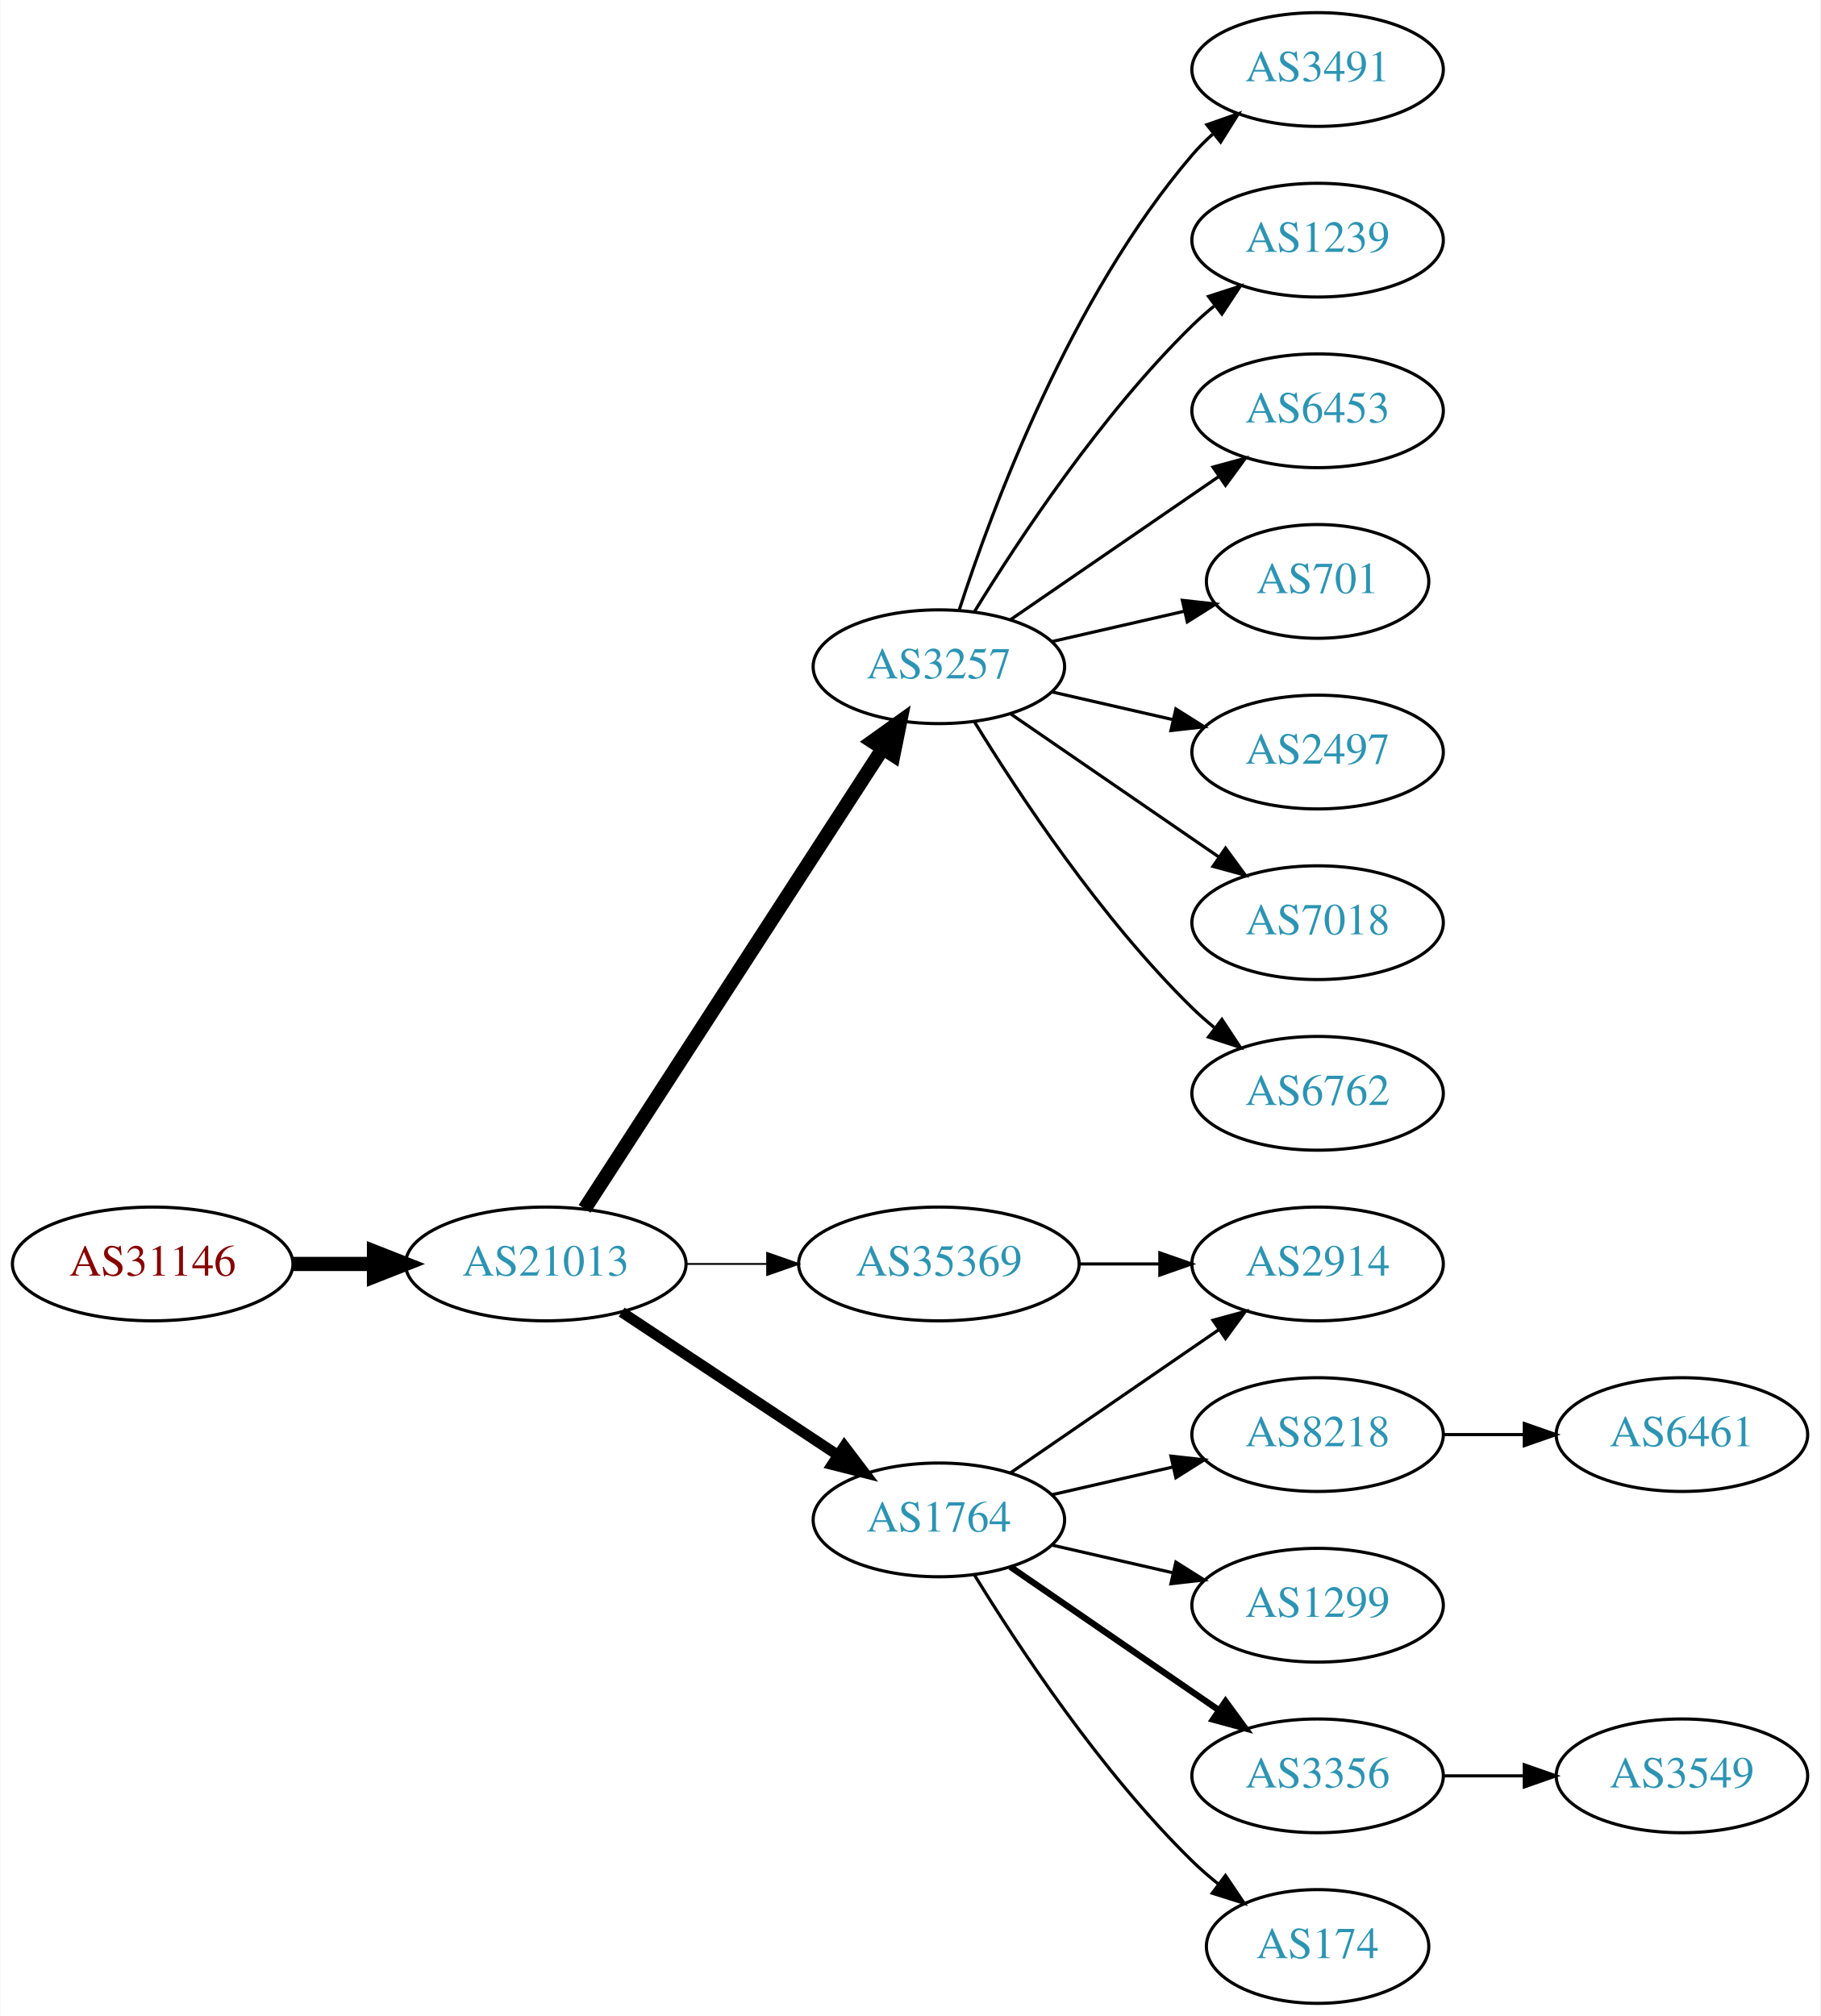
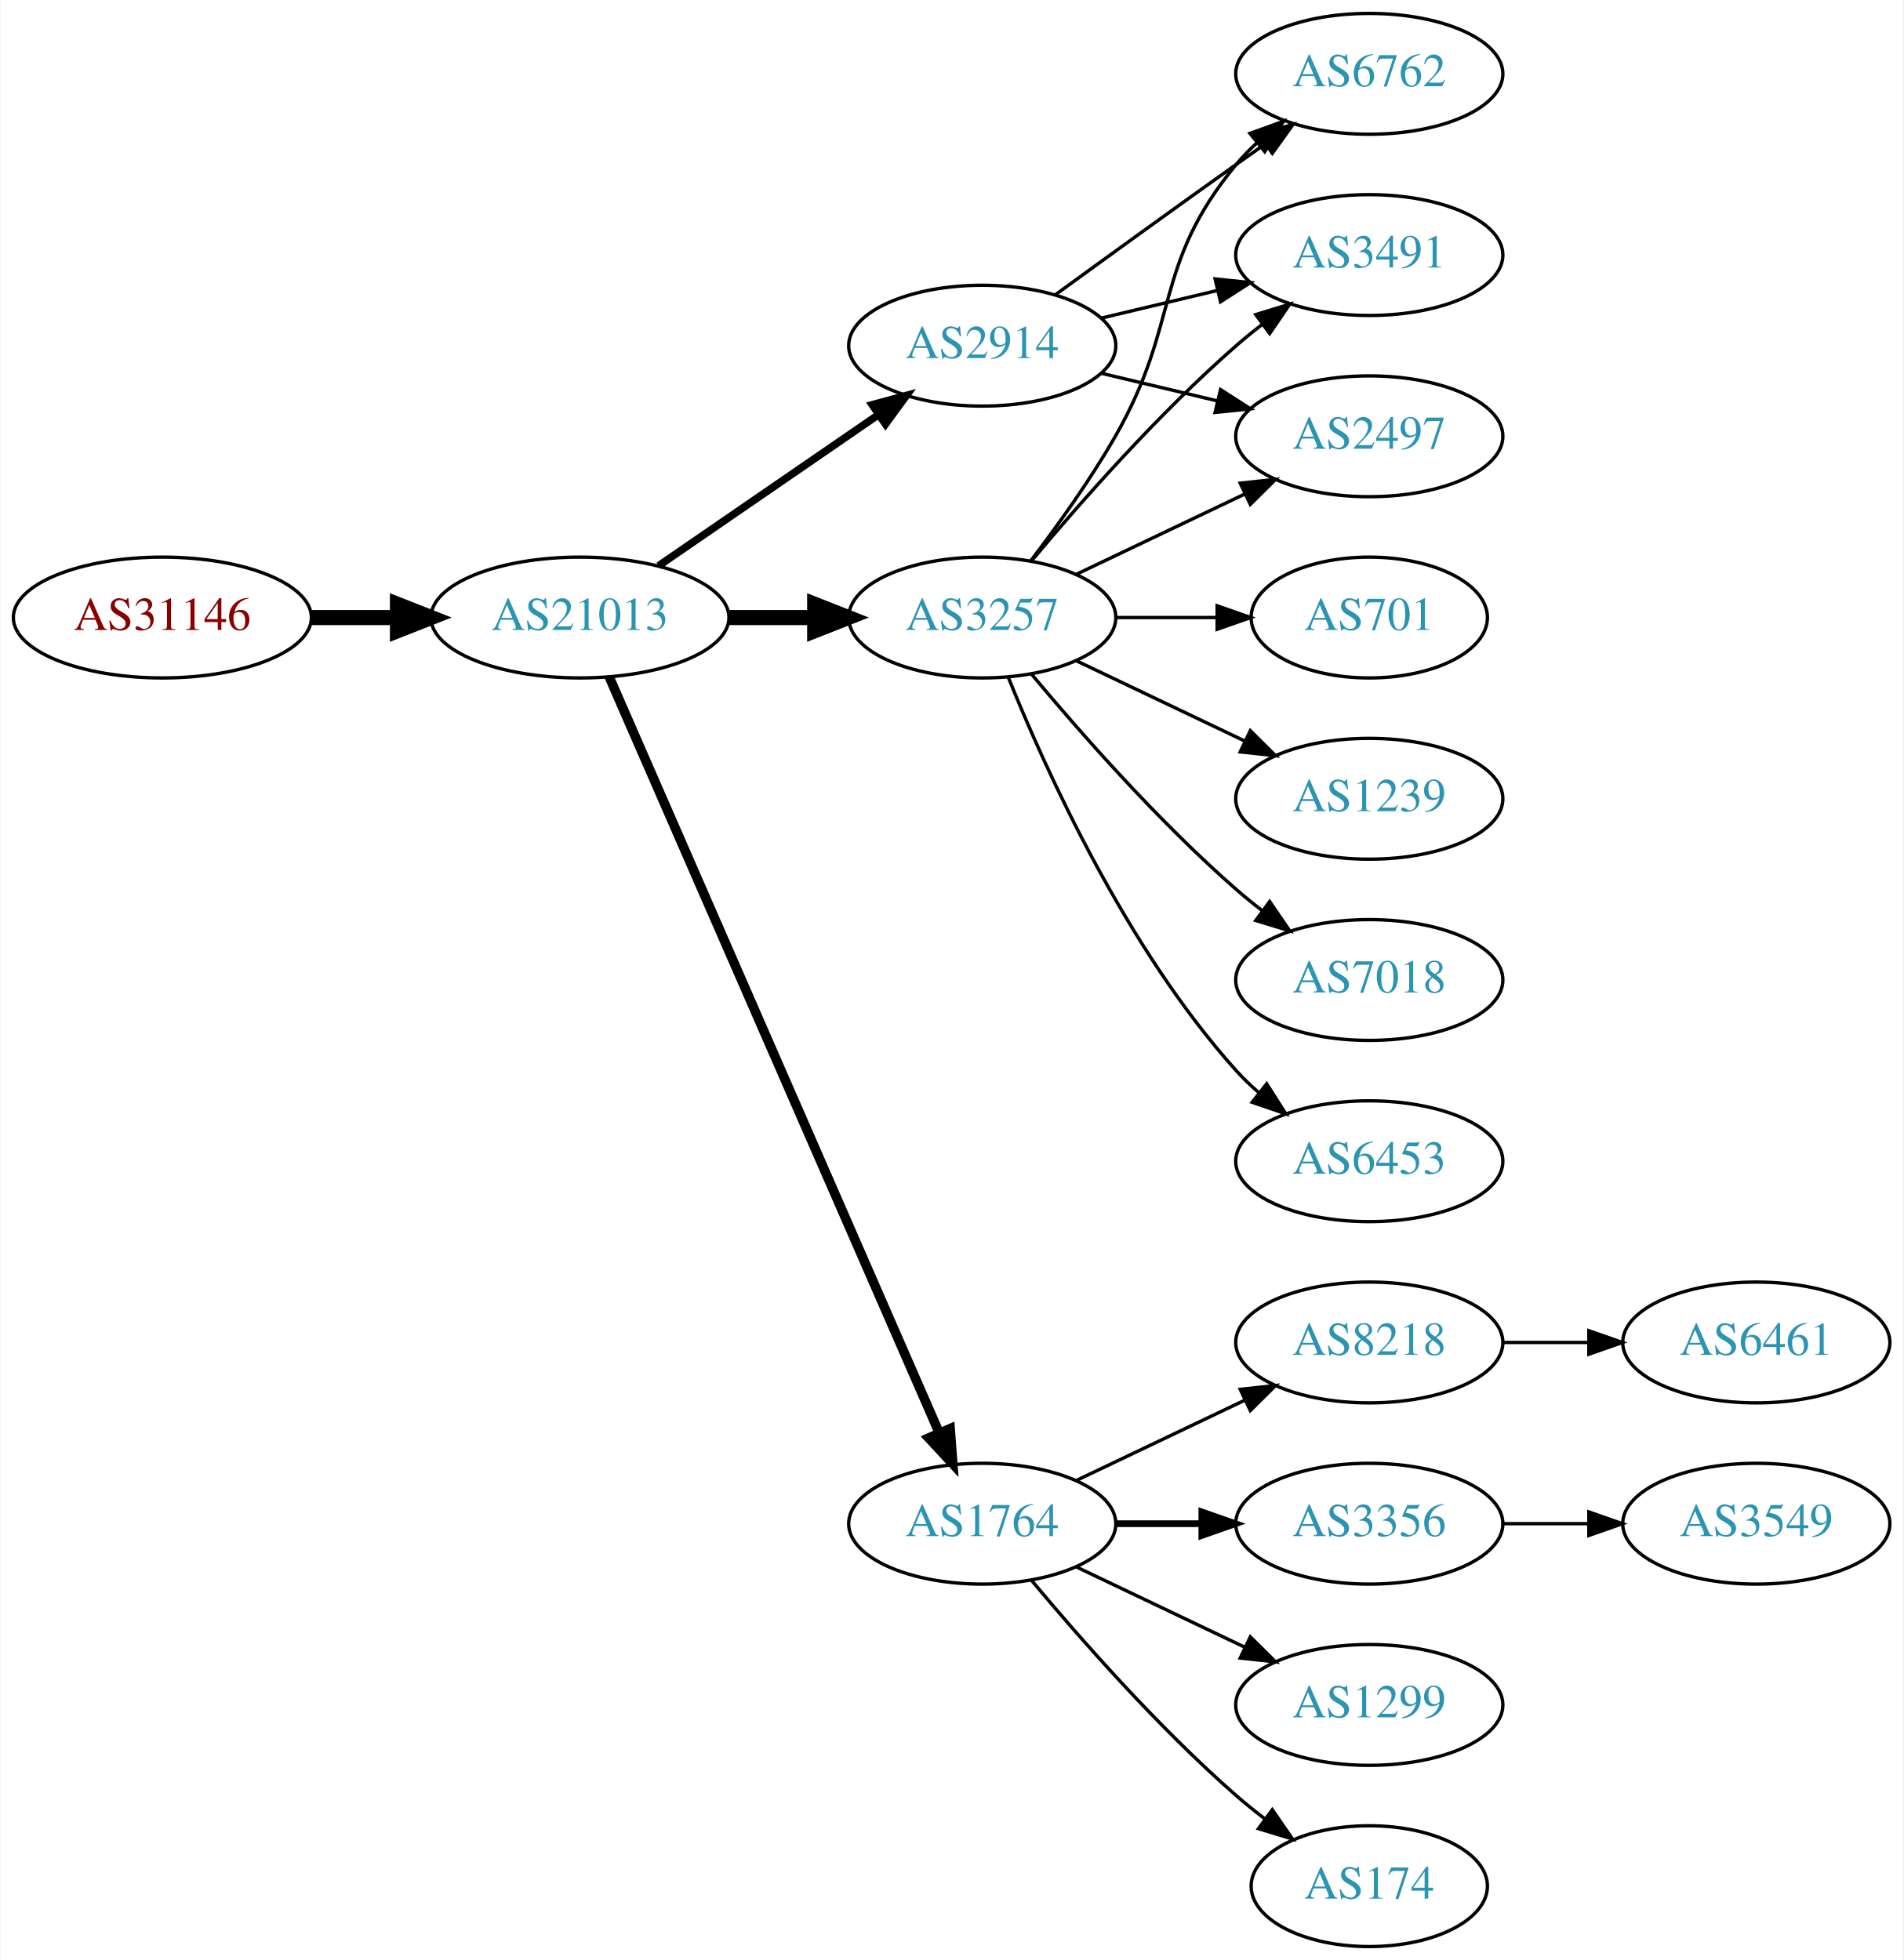
- <svg xmlns="http://www.w3.org/2000/svg" xmlns:xlink="http://www.w3.org/1999/xlink" width="576pt" height="638pt" viewBox="0.00 0.00 575.76 638.00">
-   <g id="graph0" class="graph" transform="scale(1 1) rotate(0) translate(4 634)">
-     <polygon fill="white" stroke="none" points="-4,4 -4,-634 571.762,-634 571.762,4 -4,4" />
+ <svg xmlns="http://www.w3.org/2000/svg" xmlns:xlink="http://www.w3.org/1999/xlink" width="567pt" height="584pt" viewBox="0.00 0.00 566.66 584.00">
+   <g id="graph0" class="graph" transform="scale(1 1) rotate(0) translate(4 580)">
+     <polygon fill="white" stroke="none" points="-4,4 -4,-580 562.663,-580 562.663,4 -4,4" />
    <g id="node1" class="node">
      <g id="a_node1">
        <a xlink:href="/asn/31146" xlink:title="AS31146 ~ Ebner Industrieofenbau Ges.m.b.H. [AT]">
-           <ellipse fill="#ffffff" stroke="black" cx="44.196" cy="-234" rx="44.393" ry="18" />
-           <text text-anchor="middle" x="44.196" y="-230.3" font-family="Times,serif" font-size="14.00" fill="#880000">AS31146</text>
+           <ellipse fill="#ffffff" stroke="black" cx="44.196" cy="-396" rx="44.393" ry="18" />
+           <text text-anchor="middle" x="44.196" y="-392.3" font-family="Times,serif" font-size="14.00" fill="#880000">AS31146</text>
        </a>
      </g>
    </g>
    <g id="node2" class="node">
      <g id="a_node2">
        <a xlink:href="/asn/21013" xlink:title="AS21013 ~ Wels, AT [AT]">
-           <ellipse fill="#ffffff" stroke="black" cx="168.588" cy="-234" rx="44.393" ry="18" />
-           <text text-anchor="middle" x="168.588" y="-230.3" font-family="Times,serif" font-size="14.00" fill="#2c94b3">AS21013</text>
+           <ellipse fill="#ffffff" stroke="black" cx="168.588" cy="-396" rx="44.393" ry="18" />
+           <text text-anchor="middle" x="168.588" y="-392.3" font-family="Times,serif" font-size="14.00" fill="#2c94b3">AS21013</text>
        </a>
      </g>
    </g>
    <g id="edge1" class="edge">
-       <path fill="none" stroke="black" stroke-width="4.5" d="M88.692,-234C96.898,-234 105.569,-234 114.041,-234" />
-       <polygon fill="black" stroke="black" stroke-width="4.5" points="114.233,-237.938 124.233,-234 114.233,-230.063 114.233,-237.938" />
+       <path fill="none" stroke="black" stroke-width="4.5" d="M88.692,-396C96.898,-396 105.569,-396 114.041,-396" />
+       <polygon fill="black" stroke="black" stroke-width="4.5" points="114.233,-399.938 124.233,-396 114.233,-392.063 114.233,-399.938" />
    </g>
    <g id="node3" class="node">
      <g id="a_node3">
        <a xlink:href="/asn/3257" xlink:title="AS3257 ~ GTT [DE]">
-           <ellipse fill="#ffffff" stroke="black" cx="292.98" cy="-423" rx="39.794" ry="18" />
-           <text text-anchor="middle" x="292.98" y="-419.3" font-family="Times,serif" font-size="14.00" fill="#2c94b3">AS3257</text>
+           <ellipse fill="#ffffff" stroke="black" cx="288.431" cy="-396" rx="39.794" ry="18" />
+           <text text-anchor="middle" x="288.431" y="-392.3" font-family="Times,serif" font-size="14.00" fill="#2c94b3">AS3257</text>
        </a>
      </g>
    </g>
    <g id="edge2" class="edge">
-       <path fill="none" stroke="black" stroke-width="4.5" d="M180.883,-251.442C202.469,-284.775 249.685,-357.686 275.056,-396.866" />
-       <polygon fill="black" stroke="black" stroke-width="4.5" points="271.972,-399.347 280.713,-405.6 278.582,-395.066 271.972,-399.347" />
+       <path fill="none" stroke="black" stroke-width="4.5" d="M212.799,-396C221.112,-396 229.875,-396 238.357,-396" />
+       <polygon fill="black" stroke="black" stroke-width="4.5" points="238.516,-399.938 248.516,-396 238.516,-392.063 238.516,-399.938" />
    </g>
    <g id="node4" class="node">
      <g id="a_node4">
        <a xlink:href="/asn/1764" xlink:title="AS1764 ~ NEXTLAYER-AS [AT]">
-           <ellipse fill="#ffffff" stroke="black" cx="292.98" cy="-153" rx="39.794" ry="18" />
-           <text text-anchor="middle" x="292.98" y="-149.3" font-family="Times,serif" font-size="14.00" fill="#2c94b3">AS1764</text>
+           <ellipse fill="#ffffff" stroke="black" cx="288.431" cy="-126" rx="39.794" ry="18" />
+           <text text-anchor="middle" x="288.431" y="-122.3" font-family="Times,serif" font-size="14.00" fill="#2c94b3">AS1764</text>
        </a>
      </g>
    </g>
    <g id="edge3" class="edge">
-       <path fill="none" stroke="black" stroke-width="3.375" d="M192.609,-218.765C211.963,-205.956 239.798,-187.534 261.088,-173.445" />
-       <polygon fill="black" stroke="black" stroke-width="3.375" points="263.069,-176.331 269.476,-167.893 259.205,-170.494 263.069,-176.331" />
+       <path fill="none" stroke="black" stroke-width="2.812" d="M177.32,-378.285C197.421,-332.229 251.43,-208.486 275.533,-153.261" />
+       <polygon fill="black" stroke="black" stroke-width="2.812" points="278.878,-154.346 279.67,-143.781 272.462,-151.546 278.878,-154.346" />
    </g>
    <g id="node5" class="node">
      <g id="a_node5">
-         <a xlink:href="/asn/35369" xlink:title="AS35369 ~ LINZAG-TELEKOM-AS [AT]">
-           <ellipse fill="#ffffff" stroke="black" cx="292.98" cy="-234" rx="44.393" ry="18" />
-           <text text-anchor="middle" x="292.98" y="-230.3" font-family="Times,serif" font-size="14.00" fill="#2c94b3">AS35369</text>
+         <a xlink:href="/asn/2914" xlink:title="AS2914 ~ NTT America, Inc. [US]">
+           <ellipse fill="#ffffff" stroke="black" cx="288.431" cy="-477" rx="39.794" ry="18" />
+           <text text-anchor="middle" x="288.431" y="-473.3" font-family="Times,serif" font-size="14.00" fill="#2c94b3">AS2914</text>
        </a>
      </g>
    </g>
    <g id="edge4" class="edge">
-       <path fill="none" stroke="black" stroke-width="0.562" d="M213.084,-234C221.29,-234 229.961,-234 238.434,-234" />
-       <polygon fill="black" stroke="black" stroke-width="0.562" points="238.625,-237.5 248.625,-234 238.625,-230.5 238.625,-237.5" />
+       <path fill="none" stroke="black" stroke-width="2.25" d="M192.031,-411.426C210.612,-424.198 237.173,-442.455 257.553,-456.463" />
+       <polygon fill="black" stroke="black" stroke-width="2.25" points="255.643,-459.398 265.867,-462.178 259.609,-453.629 255.643,-459.398" />
    </g>
    <g id="node6" class="node">
      <g id="a_node6">
-         <a xlink:href="/asn/3491" xlink:title="AS3491 ~ PCCW Global, Inc. [US]">
-           <ellipse fill="#ffffff" stroke="black" cx="412.823" cy="-612" rx="39.794" ry="18" />
-           <text text-anchor="middle" x="412.823" y="-608.3" font-family="Times,serif" font-size="14.00" fill="#2c94b3">AS3491</text>
+         <a xlink:href="/asn/6762" xlink:title="AS6762 ~ TELECOM ITALIA SPARKLE S.p.A. [IT]">
+           <ellipse fill="#ffffff" stroke="black" cx="403.724" cy="-558" rx="39.794" ry="18" />
+           <text text-anchor="middle" x="403.724" y="-554.3" font-family="Times,serif" font-size="14.00" fill="#2c94b3">AS6762</text>
        </a>
      </g>
    </g>
    <g id="edge5" class="edge">
-       <path fill="none" stroke="black" d="M299.428,-440.991C309.742,-472.816 334.604,-539.927 373.176,-585 375.122,-587.274 377.3,-589.449 379.605,-591.507" />
-       <polygon fill="black" stroke="black" points="377.775,-594.524 387.774,-598.027 382.142,-589.053 377.775,-594.524" />
+       <path fill="none" stroke="black" d="M302.892,-412.913C310.785,-423.27 320.634,-436.992 328.077,-450 347.642,-484.194 339.013,-500.606 364.077,-531 365.932,-533.25 368.02,-535.396 370.238,-537.424" />
+       <polygon fill="black" stroke="black" points="368.174,-540.256 378.143,-543.844 372.587,-534.823 368.174,-540.256" />
    </g>
    <g id="node7" class="node">
      <g id="a_node7">
        <a xlink:href="/asn/1239" xlink:title="AS1239 ~ Sprint [US]">
-           <ellipse fill="#ffffff" stroke="black" cx="412.823" cy="-558" rx="39.794" ry="18" />
-           <text text-anchor="middle" x="412.823" y="-554.3" font-family="Times,serif" font-size="14.00" fill="#2c94b3">AS1239</text>
+           <ellipse fill="#ffffff" stroke="black" cx="403.724" cy="-342" rx="39.794" ry="18" />
+           <text text-anchor="middle" x="403.724" y="-338.3" font-family="Times,serif" font-size="14.00" fill="#2c94b3">AS1239</text>
        </a>
      </g>
    </g>
    <g id="edge6" class="edge">
-       <path fill="none" stroke="black" d="M304.246,-440.44C318.055,-462.991 344.243,-502.722 373.176,-531 375.317,-533.092 377.634,-535.137 380.034,-537.106" />
-       <polygon fill="black" stroke="black" points="378.301,-540.185 388.375,-543.464 382.544,-534.618 378.301,-540.185" />
+       <path fill="none" stroke="black" d="M316.567,-383.066C331.561,-375.919 350.382,-366.948 366.605,-359.215" />
+       <polygon fill="black" stroke="black" points="368.288,-362.291 375.809,-354.829 365.276,-355.972 368.288,-362.291" />
    </g>
    <g id="node8" class="node">
      <g id="a_node8">
-         <a xlink:href="/asn/6453" xlink:title="AS6453 ~ TATA COMMUNICATIONS (AMERICA) INC [US]">
-           <ellipse fill="#ffffff" stroke="black" cx="412.823" cy="-504" rx="39.794" ry="18" />
-           <text text-anchor="middle" x="412.823" y="-500.3" font-family="Times,serif" font-size="14.00" fill="#2c94b3">AS6453</text>
+         <a xlink:href="/asn/3491" xlink:title="AS3491 ~ PCCW Global, Inc. [US]">
+           <ellipse fill="#ffffff" stroke="black" cx="403.724" cy="-504" rx="39.794" ry="18" />
+           <text text-anchor="middle" x="403.724" y="-500.3" font-family="Times,serif" font-size="14.00" fill="#2c94b3">AS3491</text>
        </a>
      </g>
    </g>
    <g id="edge7" class="edge">
-       <path fill="none" stroke="black" d="M315.595,-437.857C334.083,-450.565 360.897,-468.995 381.526,-483.175" />
-       <polygon fill="black" stroke="black" points="379.723,-486.183 389.947,-488.963 383.688,-480.414 379.723,-486.183" />
+       <path fill="none" stroke="black" d="M303.061,-412.817C317.343,-429.929 340.89,-456.745 364.077,-477 366.543,-479.154 369.182,-481.294 371.879,-483.372" />
+       <polygon fill="black" stroke="black" points="369.904,-486.264 380.033,-489.37 374.052,-480.625 369.904,-486.264" />
    </g>
    <g id="node9" class="node">
      <g id="a_node9">
-         <a xlink:href="/asn/701" xlink:title="AS701 ~ UUNET [US]">
-           <ellipse fill="#ffffff" stroke="black" cx="412.823" cy="-450" rx="35.194" ry="18" />
-           <text text-anchor="middle" x="412.823" y="-446.3" font-family="Times,serif" font-size="14.00" fill="#2c94b3">AS701</text>
+         <a xlink:href="/asn/7018" xlink:title="AS7018 ~ ATT-INTERNET4 [US]">
+           <ellipse fill="#ffffff" stroke="black" cx="403.724" cy="-288" rx="39.794" ry="18" />
+           <text text-anchor="middle" x="403.724" y="-284.3" font-family="Times,serif" font-size="14.00" fill="#2c94b3">AS7018</text>
        </a>
      </g>
    </g>
    <g id="edge8" class="edge">
-       <path fill="none" stroke="black" d="M328.7,-430.955C341.792,-433.955 356.814,-437.396 370.455,-440.522" />
-       <polygon fill="black" stroke="black" points="370.033,-444.016 380.562,-442.838 371.597,-437.193 370.033,-444.016" />
+       <path fill="none" stroke="black" d="M303.061,-379.183C317.343,-362.071 340.89,-335.255 364.077,-315 366.543,-312.846 369.182,-310.706 371.879,-308.628" />
+       <polygon fill="black" stroke="black" points="374.052,-311.375 380.033,-302.63 369.904,-305.736 374.052,-311.375" />
    </g>
    <g id="node10" class="node">
      <g id="a_node10">
        <a xlink:href="/asn/2497" xlink:title="AS2497 ~ Internet Initiative Japan Inc. [JP]">
-           <ellipse fill="#ffffff" stroke="black" cx="412.823" cy="-396" rx="39.794" ry="18" />
-           <text text-anchor="middle" x="412.823" y="-392.3" font-family="Times,serif" font-size="14.00" fill="#2c94b3">AS2497</text>
+           <ellipse fill="#ffffff" stroke="black" cx="403.724" cy="-450" rx="39.794" ry="18" />
+           <text text-anchor="middle" x="403.724" y="-446.3" font-family="Times,serif" font-size="14.00" fill="#2c94b3">AS2497</text>
        </a>
      </g>
    </g>
    <g id="edge9" class="edge">
-       <path fill="none" stroke="black" d="M328.7,-415.045C340.7,-412.296 354.32,-409.175 367.013,-406.267" />
-       <polygon fill="black" stroke="black" points="367.979,-409.636 376.945,-403.991 366.415,-402.813 367.979,-409.636" />
+       <path fill="none" stroke="black" d="M316.567,-408.934C331.561,-416.081 350.382,-425.052 366.605,-432.785" />
+       <polygon fill="black" stroke="black" points="365.276,-436.028 375.809,-437.171 368.288,-429.709 365.276,-436.028" />
    </g>
    <g id="node11" class="node">
      <g id="a_node11">
-         <a xlink:href="/asn/7018" xlink:title="AS7018 ~ ATT-INTERNET4 [US]">
-           <ellipse fill="#ffffff" stroke="black" cx="412.823" cy="-342" rx="39.794" ry="18" />
-           <text text-anchor="middle" x="412.823" y="-338.3" font-family="Times,serif" font-size="14.00" fill="#2c94b3">AS7018</text>
+         <a xlink:href="/asn/6453" xlink:title="AS6453 ~ TATA COMMUNICATIONS (AMERICA) INC [US]">
+           <ellipse fill="#ffffff" stroke="black" cx="403.724" cy="-234" rx="39.794" ry="18" />
+           <text text-anchor="middle" x="403.724" y="-230.3" font-family="Times,serif" font-size="14.00" fill="#2c94b3">AS6453</text>
        </a>
      </g>
    </g>
    <g id="edge10" class="edge">
-       <path fill="none" stroke="black" d="M315.595,-408.143C334.083,-395.435 360.897,-377.005 381.526,-362.825" />
-       <polygon fill="black" stroke="black" points="383.688,-365.586 389.947,-357.037 379.723,-359.817 383.688,-365.586" />
+       <path fill="none" stroke="black" d="M296.179,-378.213C307.23,-350.757 331.283,-297.422 364.077,-261 366.08,-258.776 368.298,-256.637 370.631,-254.603" />
+       <polygon fill="black" stroke="black" points="373.161,-257.065 378.85,-248.127 368.829,-251.567 373.161,-257.065" />
    </g>
    <g id="node12" class="node">
      <g id="a_node12">
-         <a xlink:href="/asn/6762" xlink:title="AS6762 ~ TELECOM ITALIA SPARKLE S.p.A. [IT]">
-           <ellipse fill="#ffffff" stroke="black" cx="412.823" cy="-288" rx="39.794" ry="18" />
-           <text text-anchor="middle" x="412.823" y="-284.3" font-family="Times,serif" font-size="14.00" fill="#2c94b3">AS6762</text>
+         <a xlink:href="/asn/701" xlink:title="AS701 ~ UUNET [US]">
+           <ellipse fill="#ffffff" stroke="black" cx="403.724" cy="-396" rx="35.194" ry="18" />
+           <text text-anchor="middle" x="403.724" y="-392.3" font-family="Times,serif" font-size="14.00" fill="#2c94b3">AS701</text>
        </a>
      </g>
    </g>
    <g id="edge11" class="edge">
-       <path fill="none" stroke="black" d="M304.246,-405.56C318.055,-383.009 344.243,-343.278 373.176,-315 375.317,-312.908 377.634,-310.863 380.034,-308.894" />
-       <polygon fill="black" stroke="black" points="382.544,-311.382 388.375,-302.536 378.301,-305.815 382.544,-311.382" />
+       <path fill="none" stroke="black" d="M328.103,-396C337.808,-396 348.299,-396 358.262,-396" />
+       <polygon fill="black" stroke="black" points="358.398,-399.5 368.398,-396 358.398,-392.5 358.398,-399.5" />
    </g>
    <g id="node13" class="node">
      <g id="a_node13">
-         <a xlink:href="/asn/8218" xlink:title="AS8218 ~ legacy Neotelecoms [FR]">
-           <ellipse fill="#ffffff" stroke="black" cx="412.823" cy="-180" rx="39.794" ry="18" />
-           <text text-anchor="middle" x="412.823" y="-176.3" font-family="Times,serif" font-size="14.00" fill="#2c94b3">AS8218</text>
+         <a xlink:href="/asn/3356" xlink:title="AS3356 ~ Level 3 Parent, LLC [US]">
+           <ellipse fill="#ffffff" stroke="black" cx="403.724" cy="-126" rx="39.794" ry="18" />
+           <text text-anchor="middle" x="403.724" y="-122.3" font-family="Times,serif" font-size="14.00" fill="#2c94b3">AS3356</text>
        </a>
      </g>
    </g>
    <g id="edge12" class="edge">
-       <path fill="none" stroke="black" d="M328.7,-160.955C340.7,-163.704 354.32,-166.825 367.013,-169.733" />
-       <polygon fill="black" stroke="black" points="366.415,-173.187 376.945,-172.009 367.979,-166.364 366.415,-173.187" />
+       <path fill="none" stroke="black" stroke-width="2" d="M328.103,-126C336.306,-126 345.07,-126 353.602,-126" />
+       <polygon fill="black" stroke="black" stroke-width="2" points="353.841,-129.5 363.841,-126 353.841,-122.5 353.841,-129.5" />
    </g>
    <g id="node14" class="node">
      <g id="a_node14">
-         <a xlink:href="/asn/2914" xlink:title="AS2914 ~ NTT America, Inc. [US]">
-           <ellipse fill="#ffffff" stroke="black" cx="412.823" cy="-234" rx="39.794" ry="18" />
-           <text text-anchor="middle" x="412.823" y="-230.3" font-family="Times,serif" font-size="14.00" fill="#2c94b3">AS2914</text>
+         <a xlink:href="/asn/1299" xlink:title="AS1299 ~ Telia Carrier [EU]">
+           <ellipse fill="#ffffff" stroke="black" cx="403.724" cy="-72" rx="39.794" ry="18" />
+           <text text-anchor="middle" x="403.724" y="-68.3" font-family="Times,serif" font-size="14.00" fill="#2c94b3">AS1299</text>
        </a>
      </g>
    </g>
    <g id="edge13" class="edge">
-       <path fill="none" stroke="black" d="M315.595,-167.857C334.083,-180.565 360.897,-198.995 381.526,-213.175" />
-       <polygon fill="black" stroke="black" points="379.723,-216.183 389.947,-218.963 383.688,-210.414 379.723,-216.183" />
+       <path fill="none" stroke="black" d="M316.567,-113.066C331.561,-105.919 350.382,-96.948 366.605,-89.215" />
+       <polygon fill="black" stroke="black" points="368.288,-92.291 375.809,-84.829 365.276,-85.972 368.288,-92.291" />
    </g>
    <g id="node15" class="node">
      <g id="a_node15">
-         <a xlink:href="/asn/1299" xlink:title="AS1299 ~ Telia Carrier [EU]">
-           <ellipse fill="#ffffff" stroke="black" cx="412.823" cy="-126" rx="39.794" ry="18" />
-           <text text-anchor="middle" x="412.823" y="-122.3" font-family="Times,serif" font-size="14.00" fill="#2c94b3">AS1299</text>
+         <a xlink:href="/asn/174" xlink:title="AS174 ~ Cogent Communications [US]">
+           <ellipse fill="#ffffff" stroke="black" cx="403.724" cy="-18" rx="35.194" ry="18" />
+           <text text-anchor="middle" x="403.724" y="-14.3" font-family="Times,serif" font-size="14.00" fill="#2c94b3">AS174</text>
        </a>
      </g>
    </g>
    <g id="edge14" class="edge">
-       <path fill="none" stroke="black" d="M328.7,-145.045C340.7,-142.296 354.32,-139.175 367.013,-136.267" />
-       <polygon fill="black" stroke="black" points="367.979,-139.636 376.945,-133.991 366.415,-132.813 367.979,-139.636" />
+       <path fill="none" stroke="black" d="M303.061,-109.183C317.343,-92.071 340.89,-65.255 364.077,-45 366.747,-42.668 369.62,-40.352 372.55,-38.114" />
+       <polygon fill="black" stroke="black" points="374.828,-40.784 380.841,-32.061 370.701,-35.13 374.828,-40.784" />
    </g>
    <g id="node16" class="node">
      <g id="a_node16">
-         <a xlink:href="/asn/3356" xlink:title="AS3356 ~ Level 3 Parent, LLC [US]">
-           <ellipse fill="#ffffff" stroke="black" cx="412.823" cy="-72" rx="39.794" ry="18" />
-           <text text-anchor="middle" x="412.823" y="-68.3" font-family="Times,serif" font-size="14.00" fill="#2c94b3">AS3356</text>
+         <a xlink:href="/asn/8218" xlink:title="AS8218 ~ legacy Neotelecoms [FR]">
+           <ellipse fill="#ffffff" stroke="black" cx="403.724" cy="-180" rx="39.794" ry="18" />
+           <text text-anchor="middle" x="403.724" y="-176.3" font-family="Times,serif" font-size="14.00" fill="#2c94b3">AS8218</text>
        </a>
      </g>
    </g>
    <g id="edge15" class="edge">
-       <path fill="none" stroke="black" stroke-width="2" d="M315.595,-138.143C334.083,-125.435 360.897,-107.005 381.526,-92.825" />
-       <polygon fill="black" stroke="black" stroke-width="2" points="383.688,-95.586 389.947,-87.037 379.723,-89.817 383.688,-95.586" />
+       <path fill="none" stroke="black" d="M316.567,-138.934C331.561,-146.081 350.382,-155.052 366.605,-162.785" />
+       <polygon fill="black" stroke="black" points="365.276,-166.028 375.809,-167.171 368.288,-159.709 365.276,-166.028" />
+     </g>
+     <g id="edge18" class="edge">
+       <path fill="none" stroke="black" d="M310.279,-492.222C325.213,-503.091 345.827,-518.025 364.077,-531 366.898,-533.005 369.841,-535.085 372.789,-537.159" />
+       <polygon fill="black" stroke="black" points="370.816,-540.05 381.013,-542.926 374.835,-534.319 370.816,-540.05" />
+     </g>
+     <g id="edge17" class="edge">
+       <path fill="none" stroke="black" d="M324.038,-485.248C334.909,-487.838 347.064,-490.735 358.506,-493.462" />
+       <polygon fill="black" stroke="black" points="357.789,-496.889 368.328,-495.803 359.412,-490.08 357.789,-496.889" />
+     </g>
+     <g id="edge19" class="edge">
+       <path fill="none" stroke="black" d="M324.038,-468.752C334.909,-466.162 347.064,-463.265 358.506,-460.538" />
+       <polygon fill="black" stroke="black" points="359.412,-463.92 368.328,-458.197 357.789,-457.111 359.412,-463.92" />
    </g>
    <g id="node17" class="node">
      <g id="a_node17">
-         <a xlink:href="/asn/174" xlink:title="AS174 ~ Cogent Communications [US]">
-           <ellipse fill="#ffffff" stroke="black" cx="412.823" cy="-18" rx="35.194" ry="18" />
-           <text text-anchor="middle" x="412.823" y="-14.3" font-family="Times,serif" font-size="14.00" fill="#2c94b3">AS174</text>
+         <a xlink:href="/asn/3549" xlink:title="AS3549 ~ Level 3 Parent, LLC [US]">
+           <ellipse fill="#ffffff" stroke="black" cx="519.017" cy="-126" rx="39.794" ry="18" />
+           <text text-anchor="middle" x="519.017" y="-122.3" font-family="Times,serif" font-size="14.00" fill="#2c94b3">AS3549</text>
        </a>
      </g>
    </g>
    <g id="edge16" class="edge">
-       <path fill="none" stroke="black" d="M304.246,-135.56C318.055,-113.009 344.243,-73.278 373.176,-45 375.712,-42.522 378.495,-40.11 381.371,-37.812" />
-       <polygon fill="black" stroke="black" points="383.667,-40.465 389.587,-31.679 379.48,-34.856 383.667,-40.465" />
-     </g>
-     <g id="edge18" class="edge">
-       <path fill="none" stroke="black" d="M337.191,-234C345.504,-234 354.267,-234 362.749,-234" />
-       <polygon fill="black" stroke="black" points="362.908,-237.5 372.908,-234 362.908,-230.5 362.908,-237.5" />
+       <path fill="none" stroke="black" d="M443.396,-126C451.599,-126 460.363,-126 468.895,-126" />
+       <polygon fill="black" stroke="black" points="469.134,-129.5 479.134,-126 469.134,-122.5 469.134,-129.5" />
    </g>
    <g id="node18" class="node">
      <g id="a_node18">
        <a xlink:href="/asn/6461" xlink:title="AS6461 ~ Zayo Bandwidth [US]">
-           <ellipse fill="#ffffff" stroke="black" cx="528.116" cy="-180" rx="39.794" ry="18" />
-           <text text-anchor="middle" x="528.116" y="-176.3" font-family="Times,serif" font-size="14.00" fill="#2c94b3">AS6461</text>
-         </a>
-       </g>
-     </g>
-     <g id="edge17" class="edge">
-       <path fill="none" stroke="black" d="M452.495,-180C460.698,-180 469.462,-180 477.994,-180" />
-       <polygon fill="black" stroke="black" points="478.233,-183.5 488.233,-180 478.233,-176.5 478.233,-183.5" />
-     </g>
-     <g id="node19" class="node">
-       <g id="a_node19">
-         <a xlink:href="/asn/3549" xlink:title="AS3549 ~ Level 3 Parent, LLC [US]">
-           <ellipse fill="#ffffff" stroke="black" cx="528.116" cy="-72" rx="39.794" ry="18" />
-           <text text-anchor="middle" x="528.116" y="-68.3" font-family="Times,serif" font-size="14.00" fill="#2c94b3">AS3549</text>
-         </a>
-       </g>
-     </g>
-     <g id="edge19" class="edge">
-       <path fill="none" stroke="black" d="M452.495,-72C460.698,-72 469.462,-72 477.994,-72" />
-       <polygon fill="black" stroke="black" points="478.233,-75.5 488.233,-72 478.233,-68.5 478.233,-75.5" />
+           <ellipse fill="#ffffff" stroke="black" cx="519.017" cy="-180" rx="39.794" ry="18" />
+           <text text-anchor="middle" x="519.017" y="-176.3" font-family="Times,serif" font-size="14.00" fill="#2c94b3">AS6461</text>
+         </a>
+       </g>
+     </g>
+     <g id="edge20" class="edge">
+       <path fill="none" stroke="black" d="M443.396,-180C451.599,-180 460.363,-180 468.895,-180" />
+       <polygon fill="black" stroke="black" points="469.134,-183.5 479.134,-180 469.134,-176.5 469.134,-183.5" />
    </g>
  </g>
</svg>
